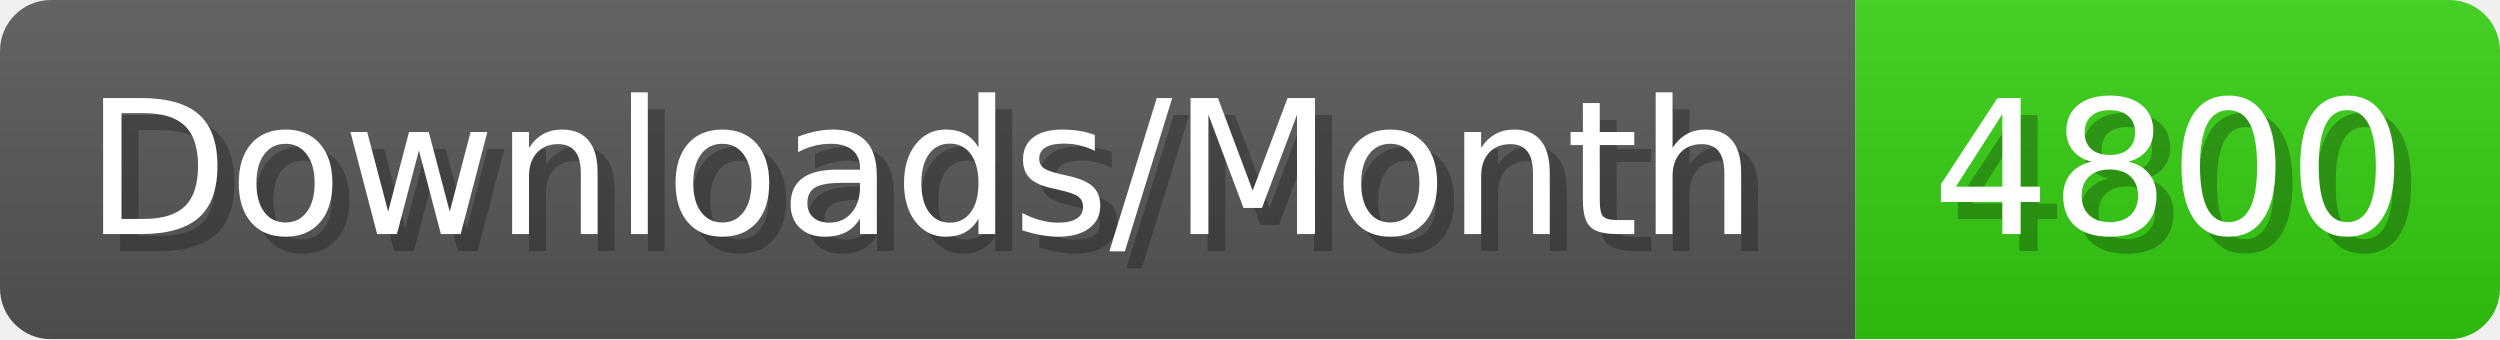
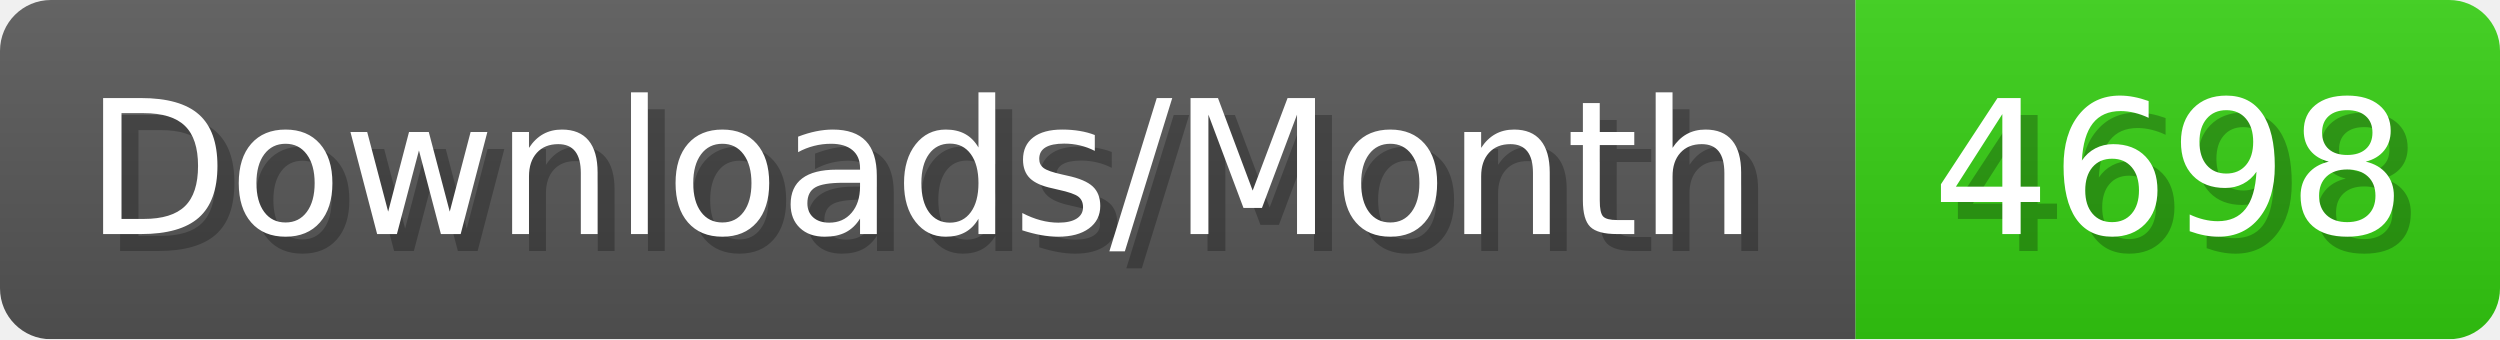
- <svg xmlns="http://www.w3.org/2000/svg" width="147.4" height="20" viewBox="0 0 1474 200" role="img" aria-label="Downloads/Month: 4800">
+ <svg xmlns="http://www.w3.org/2000/svg" width="147.4" height="20" viewBox="0 0 1474 200" role="img" aria-label="Downloads/Month: 4698">
  <linearGradient id="YlXUI" x2="0" y2="100%">
    <stop offset="0" stop-opacity=".1" stop-color="#EEE" />
    <stop offset="1" stop-opacity=".1" />
  </linearGradient>
  <mask id="JHhop">
    <rect width="1474" height="200" rx="30" fill="#FFF" />
  </mask>
  <g mask="url(#JHhop)">
    <rect width="1094" height="200" fill="#555" />
    <rect width="380" height="200" fill="#3C1" x="1094" />
    <rect width="1474" height="200" fill="url(#YlXUI)" />
  </g>
  <g aria-hidden="true" fill="#fff" text-anchor="start" font-family="Verdana,DejaVu Sans,sans-serif" font-size="110">
    <text x="60" y="148" textLength="994" fill="#000" opacity="0.25">Downloads/Month</text>
    <text x="50" y="138" textLength="994">Downloads/Month</text>
-     <text x="1149" y="148" textLength="280" fill="#000" opacity="0.25">4800</text>
-     <text x="1139" y="138" textLength="280">4800</text>
+     <text x="1149" y="148" textLength="280" fill="#000" opacity="0.25">4698</text>
+     <text x="1139" y="138" textLength="280">4698</text>
  </g>
</svg>
